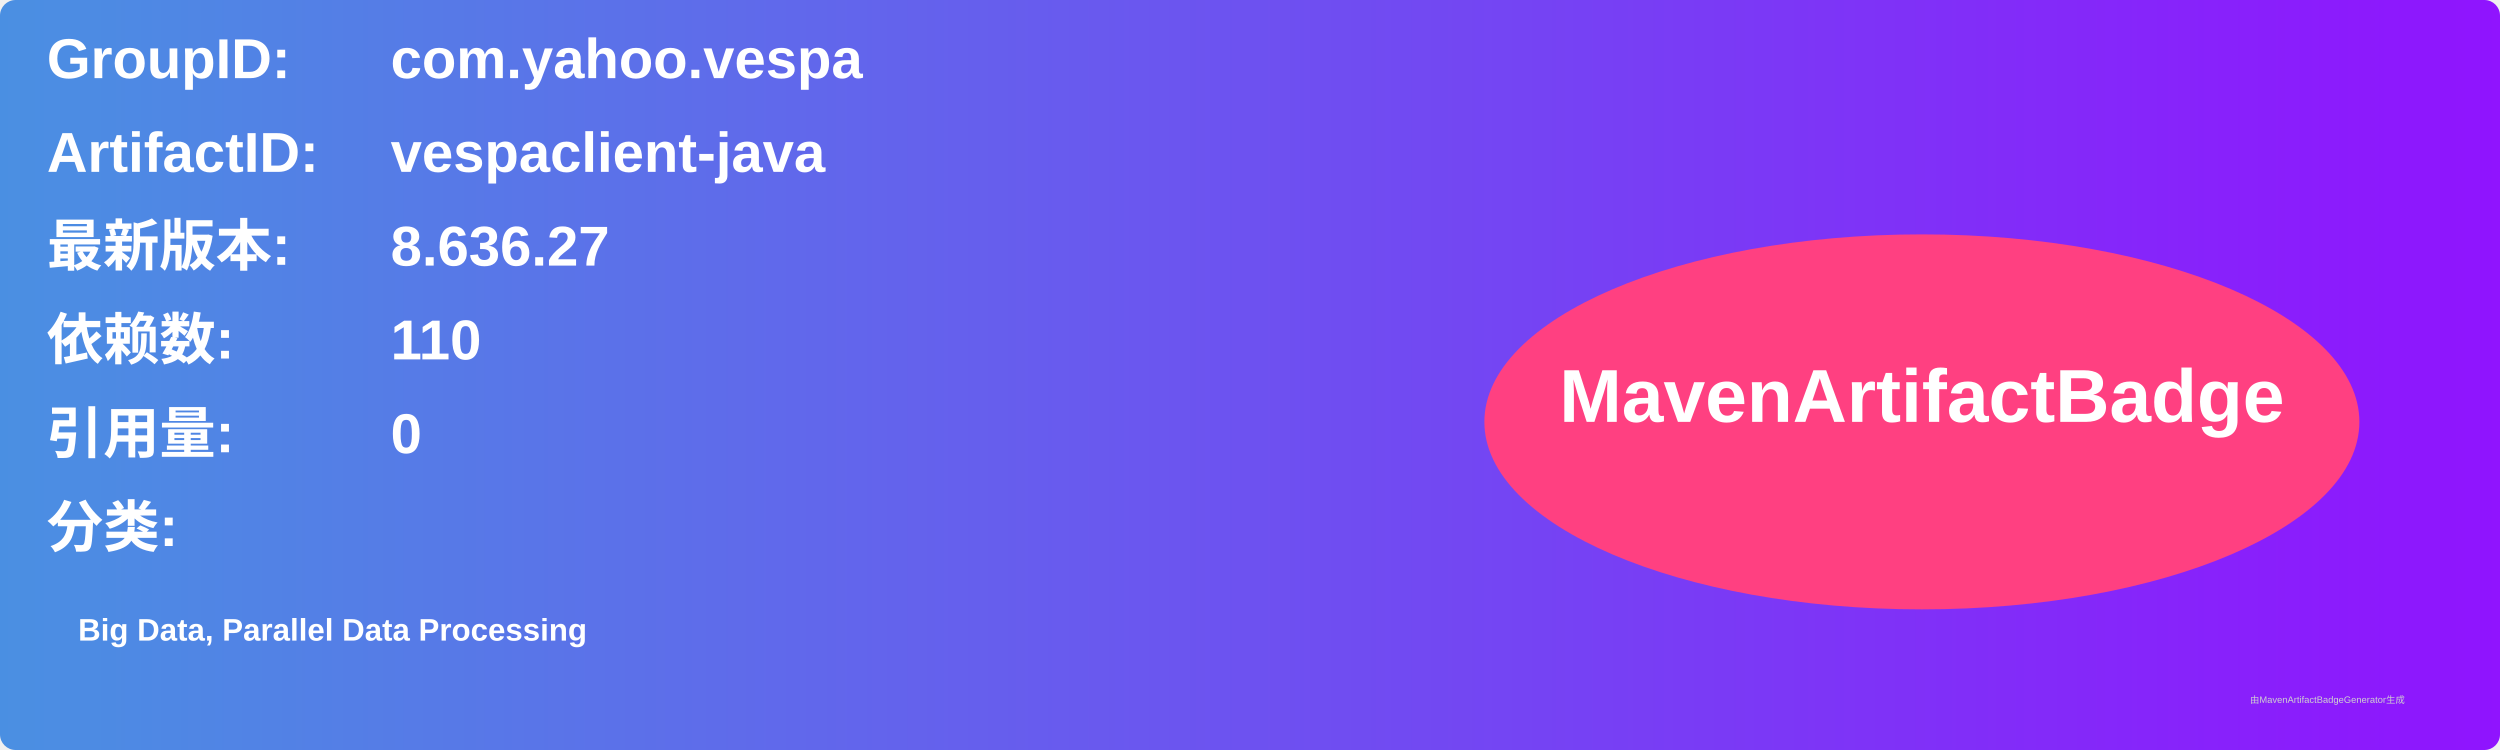
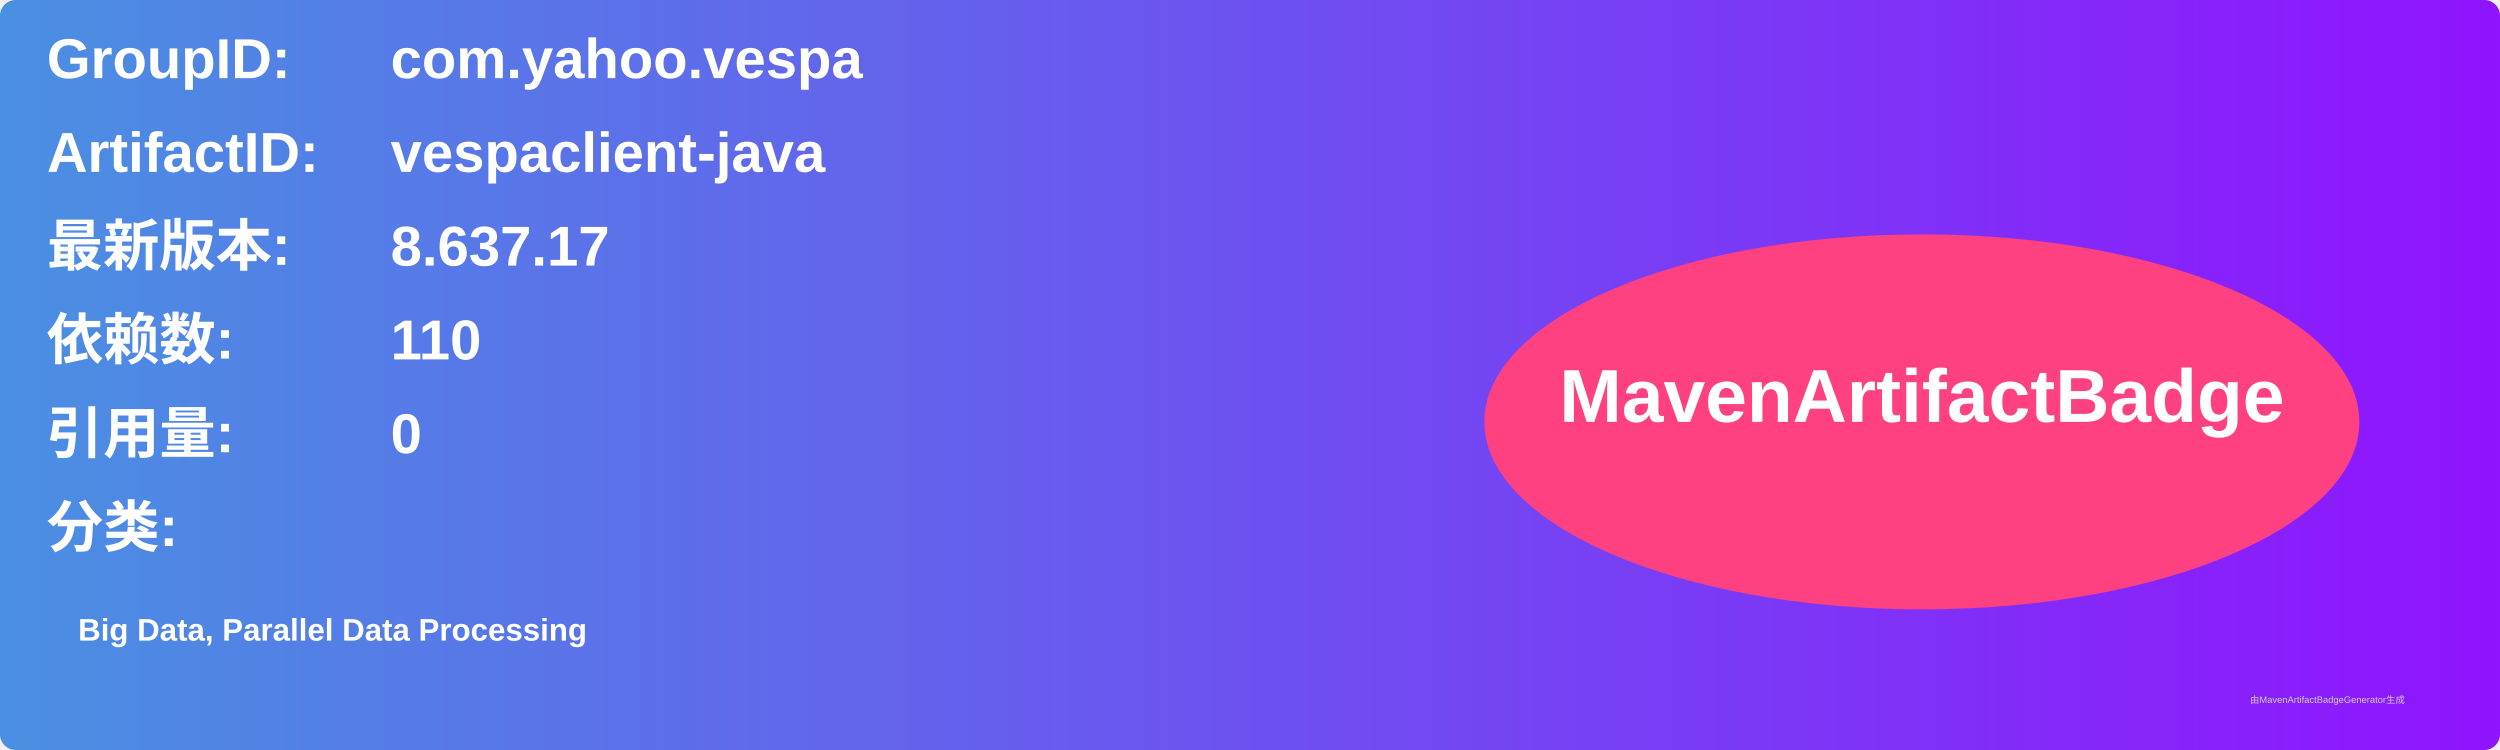
<svg xmlns="http://www.w3.org/2000/svg" width="800" height="240" viewBox="0 0 800 240">
  <linearGradient id="grad" x1="0%" y1="0%" x2="100%" y2="0%">
    <stop offset="0%" stop-color="#4a90e2" />
    <stop offset="100%" stop-color="#9013fe" />
  </linearGradient>
  <rect width="100%" height="100%" rx="5" ry="5" fill="url(#grad)" />
  <g transform="translate(15, 15)">
    <text x="0" y="10" font-family="Arial" font-size="18" fill="white" font-weight="bold" width="260">GroupID:</text>
    <text x="110" y="10" font-family="Arial" font-size="18" fill="white" font-weight="bold" width="460">com.yahoo.vespa</text>
    <text x="0" y="40" font-family="Arial" font-size="18" fill="white" font-weight="bold" width="260">ArtifactID:</text>
    <text x="110" y="40" font-family="Arial" font-size="18" fill="white" font-weight="bold" width="460">vespaclient-java</text>
    <text x="0" y="70" font-family="Arial" font-size="18" fill="white" font-weight="bold">最新版本:</text>
    <text x="110" y="70" font-family="Arial" font-size="18" fill="white" font-weight="bold">
-       <tspan font-weight="bold">8.636.27</tspan>
+       <tspan font-weight="bold">8.637.17</tspan>
    </text>
    <text x="0" y="100" font-family="Arial" font-size="18" fill="white" font-weight="bold">依赖数: </text>
    <text x="110" y="100" font-family="Arial" font-size="18" fill="white">
      <tspan font-weight="bold">110</tspan>
    </text>
    <text x="0" y="130" font-family="Arial" font-size="18" fill="white" font-weight="bold">引用量: </text>
    <text x="110" y="130" font-family="Arial" font-size="18" fill="white">
      <tspan font-weight="bold">0</tspan>
    </text>
    <text x="0" y="160" font-family="Arial" font-size="18" fill="white" font-weight="bold">分类:</text>
    <text x="10" y="190" font-family="Arial" font-size="10" fill="white">
      <tspan font-weight="bold">Big Data, Parallel Data Processing</tspan>
    </text>
    <ellipse cx="600" cy="120" rx="140" ry="60" fill="#ff4081" />
    <text x="600" y="120" text-anchor="middle" font-family="Arial" font-size="24" fill="white" font-weight="bold">MavenArtifactBadge</text>
  </g>
  <text x="720" y="225" font-family="Arial" font-size="3" fill="#d0d0d0">由MavenArtifactBadgeGenerator生成</text>
</svg>
